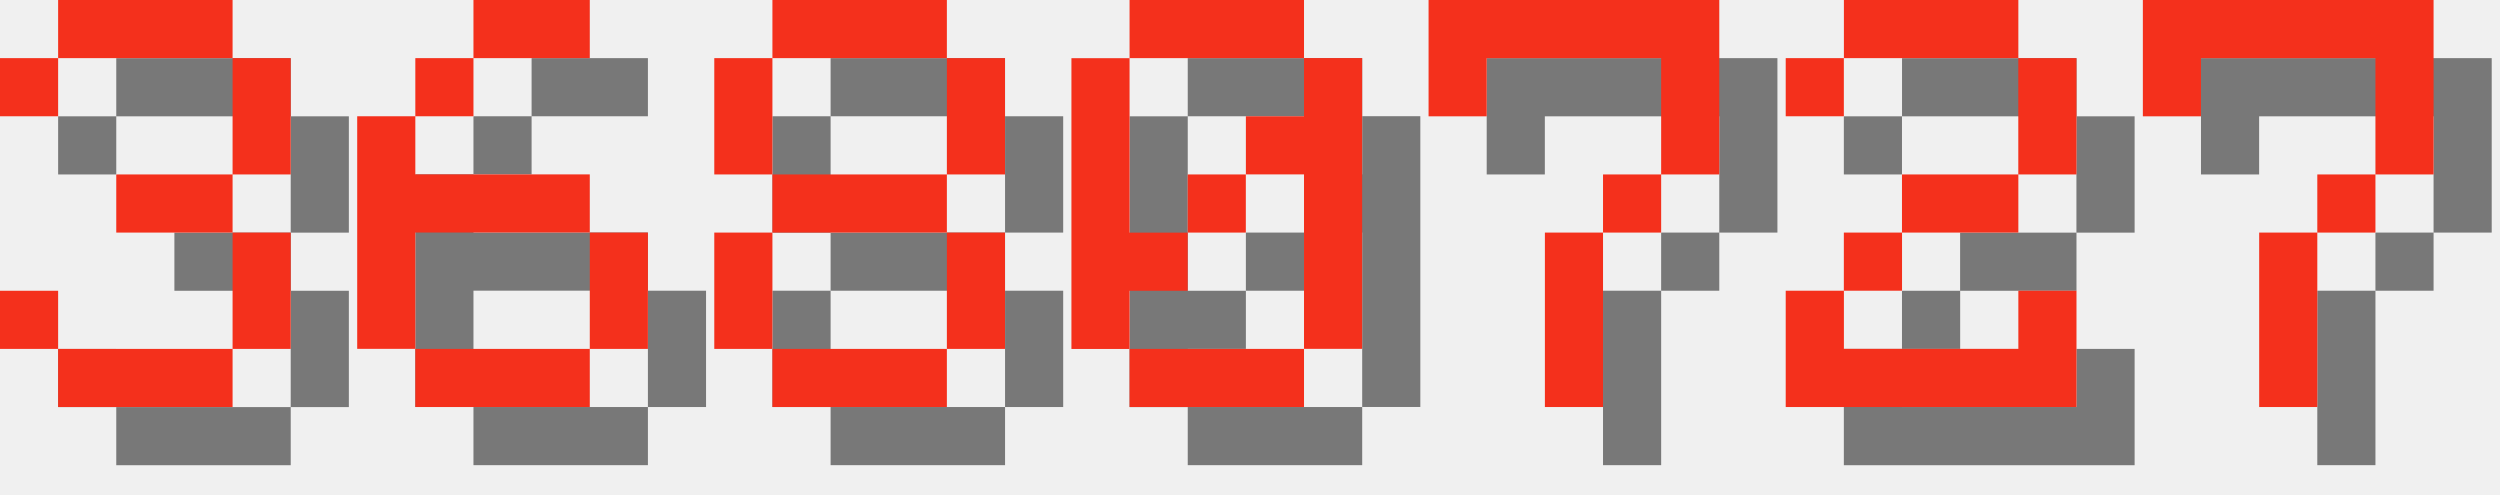
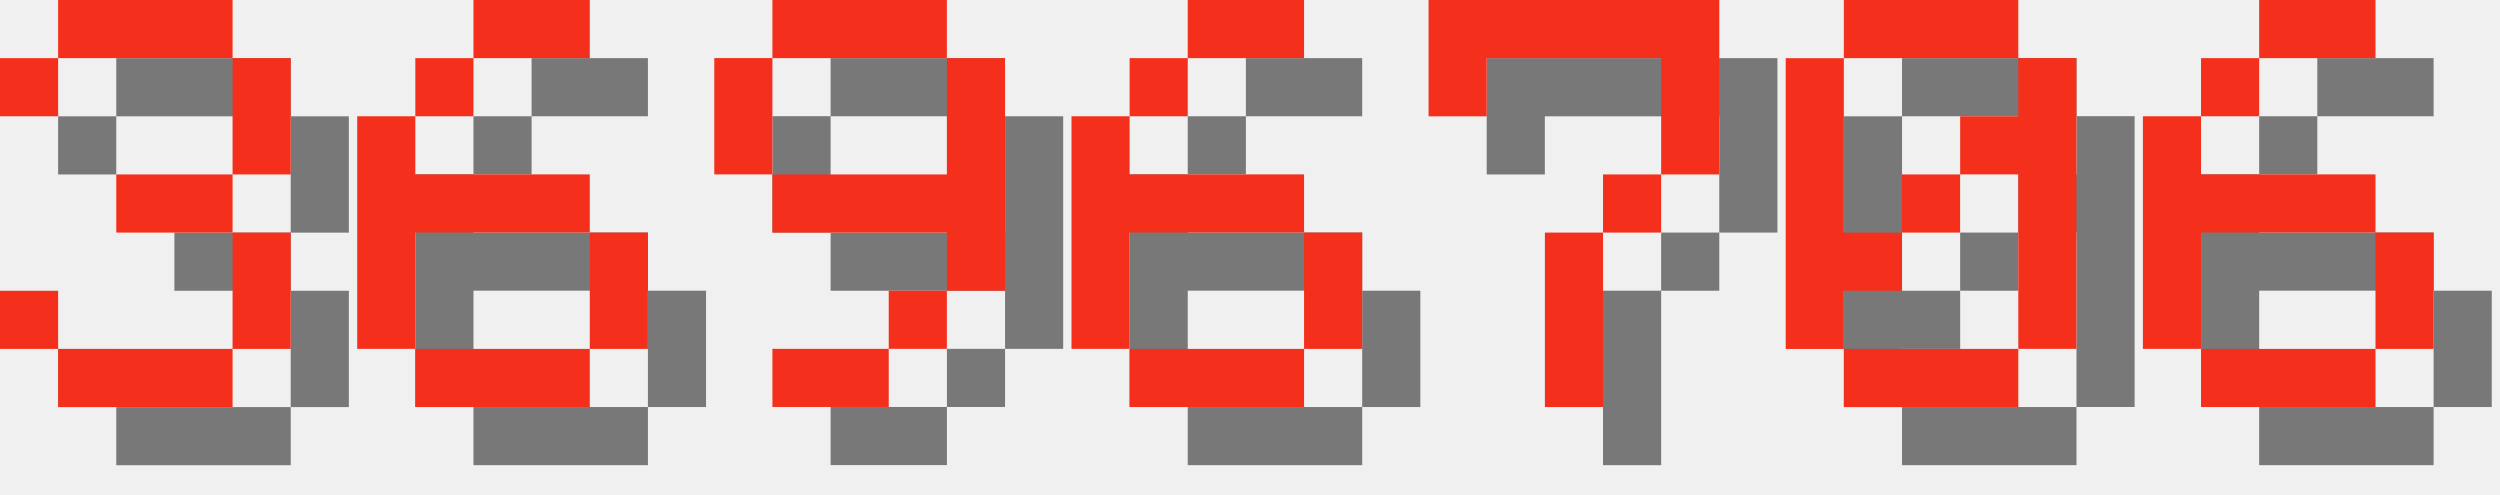
<svg xmlns="http://www.w3.org/2000/svg" version="1.1" width="182.0" height="36">
  <style>
        .text-foreground {
            fill: #F4301C;
        }
        .text-shadow {
            fill: #000000;
            fill-opacity: 0.5;
        }
    </style>
  <g class="digit" id="digit_3" transform="translate(0.0, 0), scale(4)">
    <path id="digit_3_shadow" class="text-shadow" d="m1.058 2.117v1.058h1.058v-1.058h3.175v2.117h-2.117v1.058h2.117v2.117h-3.175v-1.058h-1.058v1.058h1.058v1.058h3.175v-1.058h1.058v-2.117h-1.058v-1.058h1.058v-2.117h-1.058v-1.058h-3.175v1.058h-1.058z" fill-opacity=".5" style="paint-order:stroke fill markers" />
    <path id="digit_3_fg" class="text-foreground" d="m0 1.058v1.058h1.058v-1.058h3.175v2.117h-2.117v1.058h2.117v2.117h-3.175v-1.058h-1.058v1.058h1.058v1.058h3.175v-1.058h1.058v-2.117h-1.058v-1.058h1.058v-2.117h-1.058v-1.058h-3.175v1.058h-1.058z" fill="#fff" style="paint-order:stroke fill markers" />
  </g>
  <g class="digit" id="digit_6" transform="translate(26.0, 0), scale(4)">
    <path id="digit_6_shadow" class="text-shadow" d="m3.175 1.058v1.058h2.117v-1.058h-2.117zm0 1.058h-1.058v1.058h1.058v-1.058zm-1.058 1.058h-1.058v4.233h1.058v-2.117h3.175v-1.058h-3.175v-1.058zm3.175 2.117v2.117h1.058v-2.117h-1.058zm0 2.117h-3.175v1.058h3.175v-1.058z" fill-opacity=".5" style="paint-order:stroke fill markers" />
    <path id="digit_6_fg" class="text-foreground" d="m2.117 0v1.058h2.117v-1.058h-2.117zm0 1.058h-1.058v1.058h1.058v-1.058zm-1.058 1.058h-1.058v4.233h1.058v-2.117h3.175v-1.058h-3.175v-1.058zm3.175 2.117v2.117h1.058v-2.117h-1.058zm0 2.117h-3.175v1.058h3.175v-1.058z" fill="#fff" style="paint-order:stroke fill markers" />
  </g>
-   <g class="digit" id="digit_8" transform="translate(52.0, 0), scale(4)">
-     <path id="digit_8_shadow" class="text-shadow" d="m2.117 1.058v1.058h3.175v-1.058h-3.175zm3.175 1.058v2.117h1.058v-2.117h-1.058zm0 2.117h-3.175v1.058h3.175v-1.058zm0 1.058v2.117h1.058v-2.117h-1.058zm0 2.117h-3.175v1.058h3.175v-1.058zm-3.175 0v-2.117h-1.058v2.117h1.058zm0-3.175v-2.117h-1.058v2.117h1.058z" fill-opacity=".5" style="paint-order:stroke fill markers" />
-     <path id="digit_8_fg" class="text-foreground" d="m1.058 0v1.058h3.175v-1.058h-3.175zm3.175 1.058v2.117h1.058v-2.117h-1.058zm0 2.117h-3.175v1.058h3.175v-1.058zm0 1.058v2.117h1.058v-2.117h-1.058zm0 2.117h-3.175v1.058h3.175v-1.058zm-3.175 0v-2.117h-1.058v2.117h1.058zm0-3.175v-2.117h-1.058v2.117h1.058z" fill="#fff" style="paint-order:stroke fill markers" />
+   <g class="digit" id="digit_9" transform="translate(52.0, 0), scale(4)">
+     <path id="digit_9_shadow" class="text-shadow" d="m2.117 1.058v1.058h3.175v-1.058h-3.175zm3.175 1.058v2.117h-3.175v1.058h3.175v1.058h1.058v-4.233h-1.058zm0 4.233h-1.058v1.058h1.058v-1.058zm-1.058 1.058h-2.117v1.058h2.117v-1.058zm-2.117-3.175v-2.117h-1.058v2.117h1.058z" fill-opacity=".5" style="paint-order:stroke fill markers" />
+     <path id="digit_9_fg" class="text-foreground" d="m1.058 0v1.058h3.175v-1.058h-3.175zm3.175 1.058v2.117h-3.175v1.058h3.175v1.058h1.058v-4.233h-1.058zm0 4.233h-1.058v1.058h1.058v-1.058zm-1.058 1.058h-2.117v1.058h2.117v-1.058zm-2.117-3.175v-2.117h-1.058v2.117h1.058z" fill="#fff" style="paint-order:stroke fill markers" />
  </g>
-   <g class="digit" id="digit_0" transform="translate(78.0, 0), scale(4)">
-     <path id="digit_0_shadow" class="text-shadow" d="m2.117 1.058v1.058h3.175v-1.058h-3.175zm3.175 1.058v1.058h-1.058v1.058h1.058v3.175h1.058v-5.292h-1.058zm0 5.292h-3.175v1.058h3.175v-1.058zm-3.175 0v-1.058h1.058v-1.058h-1.058v-3.175h-1.058v5.292h1.058zm1.058-2.117h1.058v-1.058h-1.058v1.058z" fill-opacity=".5" style="paint-order:stroke fill markers" />
-     <path id="digit_0_fg" class="text-foreground" d="m1.058 0v1.058h3.175v-1.058h-3.175zm3.175 1.058v1.058h-1.058v1.058h1.058v3.175h1.058v-5.292h-1.058zm0 5.292h-3.175v1.058h3.175v-1.058zm-3.175 0v-1.058h1.058v-1.058h-1.058v-3.175h-1.058v5.292h1.058zm1.058-2.117h1.058v-1.058h-1.058v1.058z" fill="#fff" style="paint-order:stroke fill markers" />
+   <g class="digit" id="digit_6" transform="translate(78.0, 0), scale(4)">
+     <path id="digit_6_shadow" class="text-shadow" d="m3.175 1.058v1.058h2.117v-1.058h-2.117zm0 1.058h-1.058v1.058h1.058v-1.058zm-1.058 1.058h-1.058v4.233h1.058v-2.117h3.175v-1.058h-3.175v-1.058zm3.175 2.117v2.117h1.058v-2.117h-1.058zm0 2.117h-3.175v1.058h3.175v-1.058z" fill-opacity=".5" style="paint-order:stroke fill markers" />
+     <path id="digit_6_fg" class="text-foreground" d="m2.117 0v1.058h2.117v-1.058h-2.117zm0 1.058h-1.058v1.058h1.058v-1.058zm-1.058 1.058h-1.058v4.233h1.058v-2.117h3.175v-1.058h-3.175v-1.058zm3.175 2.117v2.117h1.058v-2.117h-1.058zm0 2.117h-3.175v1.058h3.175v-1.058z" fill="#fff" style="paint-order:stroke fill markers" />
  </g>
  <g class="digit" id="digit_7" transform="translate(104.0, 0), scale(4)">
    <path id="digit_7_shadow" class="text-shadow" d="m1.058 1.058 2e-6 2.117h1.058v-1.058h3.175v1.058l2e-7 1.058h-1.058v1.058h-1.058l4e-7 3.175 1.058 1e-7v-3.175h1.058v-1.058h1.058l5e-7 -1.058v-2.117z" fill-opacity=".5" style="paint-order:stroke fill markers" />
    <path id="digit_7_fg" class="text-foreground" d="m0 0 2e-6 2.117h1.058v-1.058h3.175v1.058l2e-7 1.058h-1.058v1.058h-1.058l4e-7 3.175 1.058 1e-7v-3.175h1.058v-1.058h1.058l5e-7 -1.058v-2.117z" fill="#fff" style="paint-order:stroke fill markers" />
  </g>
-   <g class="digit" id="digit_2" transform="translate(130.0, 0), scale(4)">
-     <path id="digit_2_shadow" class="text-shadow" d="m1.058 2.117v1.058h1.058v-1.058h3.175v2.117h-2.117v1.058h-1.058v1.058h-1.058v2.117h5.292v-2.117h-1.058v1.058h-3.175v-1.058h1.058v-1.058h2.117v-1.058h1.058v-2.117h-1.058v-1.058h-3.175v1.058h-1.058z" fill-opacity=".5" style="paint-order:stroke fill markers" />
-     <path id="digit_2_fg" class="text-foreground" d="m0 1.058v1.058h1.058v-1.058h3.175v2.117h-2.117v1.058h-1.058v1.058h-1.058v2.117h5.292v-2.117h-1.058v1.058h-3.175v-1.058h1.058v-1.058h2.117v-1.058h1.058v-2.117h-1.058v-1.058h-3.175v1.058h-1.058z" fill="#fff" style="paint-order:stroke fill markers" />
+   <g class="digit" id="digit_0" transform="translate(130.0, 0), scale(4)">
+     <path id="digit_0_shadow" class="text-shadow" d="m2.117 1.058v1.058h3.175v-1.058h-3.175zm3.175 1.058v1.058h-1.058v1.058h1.058v3.175h1.058v-5.292h-1.058zm0 5.292h-3.175v1.058h3.175v-1.058zm-3.175 0v-1.058h1.058v-1.058h-1.058v-3.175h-1.058v5.292h1.058zm1.058-2.117h1.058v-1.058h-1.058v1.058z" fill-opacity=".5" style="paint-order:stroke fill markers" />
+     <path id="digit_0_fg" class="text-foreground" d="m1.058 0v1.058h3.175v-1.058h-3.175zm3.175 1.058v1.058h-1.058v1.058h1.058v3.175h1.058v-5.292h-1.058zm0 5.292h-3.175v1.058h3.175v-1.058zm-3.175 0v-1.058h1.058v-1.058h-1.058v-3.175h-1.058v5.292h1.058zm1.058-2.117h1.058v-1.058h-1.058v1.058z" fill="#fff" style="paint-order:stroke fill markers" />
  </g>
-   <g class="digit" id="digit_7" transform="translate(156.0, 0), scale(4)">
-     <path id="digit_7_shadow" class="text-shadow" d="m1.058 1.058 2e-6 2.117h1.058v-1.058h3.175v1.058l2e-7 1.058h-1.058v1.058h-1.058l4e-7 3.175 1.058 1e-7v-3.175h1.058v-1.058h1.058l5e-7 -1.058v-2.117z" fill-opacity=".5" style="paint-order:stroke fill markers" />
-     <path id="digit_7_fg" class="text-foreground" d="m0 0 2e-6 2.117h1.058v-1.058h3.175v1.058l2e-7 1.058h-1.058v1.058h-1.058l4e-7 3.175 1.058 1e-7v-3.175h1.058v-1.058h1.058l5e-7 -1.058v-2.117z" fill="#fff" style="paint-order:stroke fill markers" />
+   <g class="digit" id="digit_6" transform="translate(156.0, 0), scale(4)">
+     <path id="digit_6_shadow" class="text-shadow" d="m3.175 1.058v1.058h2.117v-1.058h-2.117zm0 1.058h-1.058v1.058h1.058v-1.058zm-1.058 1.058h-1.058v4.233h1.058v-2.117h3.175v-1.058h-3.175v-1.058zm3.175 2.117v2.117h1.058v-2.117h-1.058zm0 2.117h-3.175v1.058h3.175v-1.058z" fill-opacity=".5" style="paint-order:stroke fill markers" />
+     <path id="digit_6_fg" class="text-foreground" d="m2.117 0v1.058h2.117v-1.058h-2.117zm0 1.058h-1.058v1.058h1.058v-1.058zm-1.058 1.058h-1.058v4.233h1.058v-2.117h3.175v-1.058h-3.175v-1.058zm3.175 2.117v2.117h1.058v-2.117h-1.058zm0 2.117h-3.175v1.058h3.175v-1.058z" fill="#fff" style="paint-order:stroke fill markers" />
  </g>
</svg>
